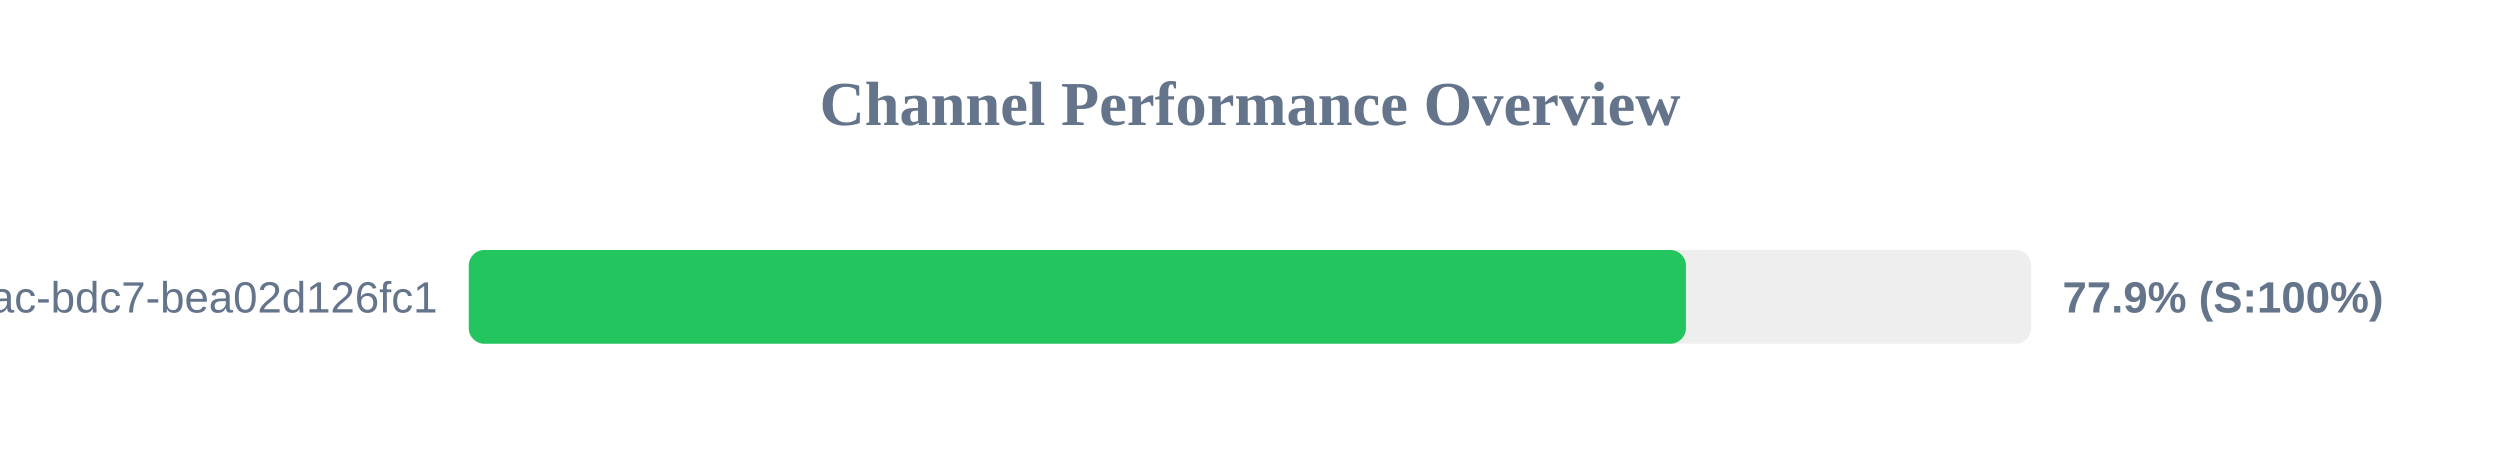
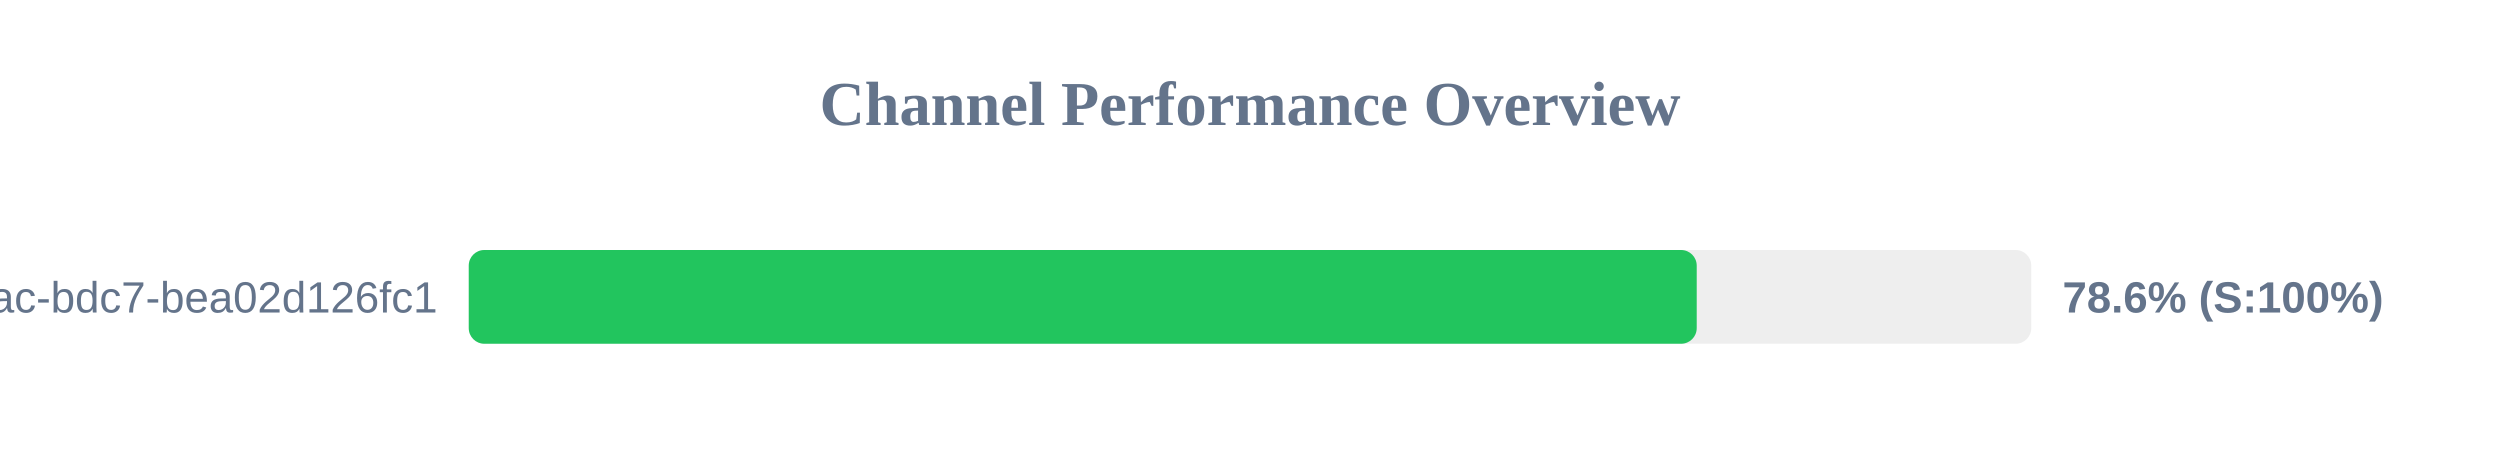
<svg xmlns="http://www.w3.org/2000/svg" width="800" height="150" version="1.1">
  <style>
        .row { font: 14px Arial; fill: #64748b; }
        .score { font: bold 14px Arial; fill: #64748b; }
    </style>
  <text x="400" y="40" text-anchor="middle" font-size="20px" font-weight="bold" fill="#64748b">Channel Performance Overview</text>
  <rect x="150" y="80" width="500" height="30" fill="#eee" rx="5" />
-   <rect x="150" y="80" width="389.5" height="30" fill="#22c55e" rx="5" />
+   <rect x="150" y="80" width="392.95" height="30" fill="#22c55e" rx="5" />
  <text x="140" y="100" text-anchor="end" class="row">?uuid=e31ad3e6-e341-42ac-bdc7-bea02d126fc1</text>
-   <text x="660" y="100" text-anchor="start" class="score">77.9% (S:100%)</text>
+   <text x="660" y="100" text-anchor="start" class="score">78.6% (S:100%)</text>
</svg>
